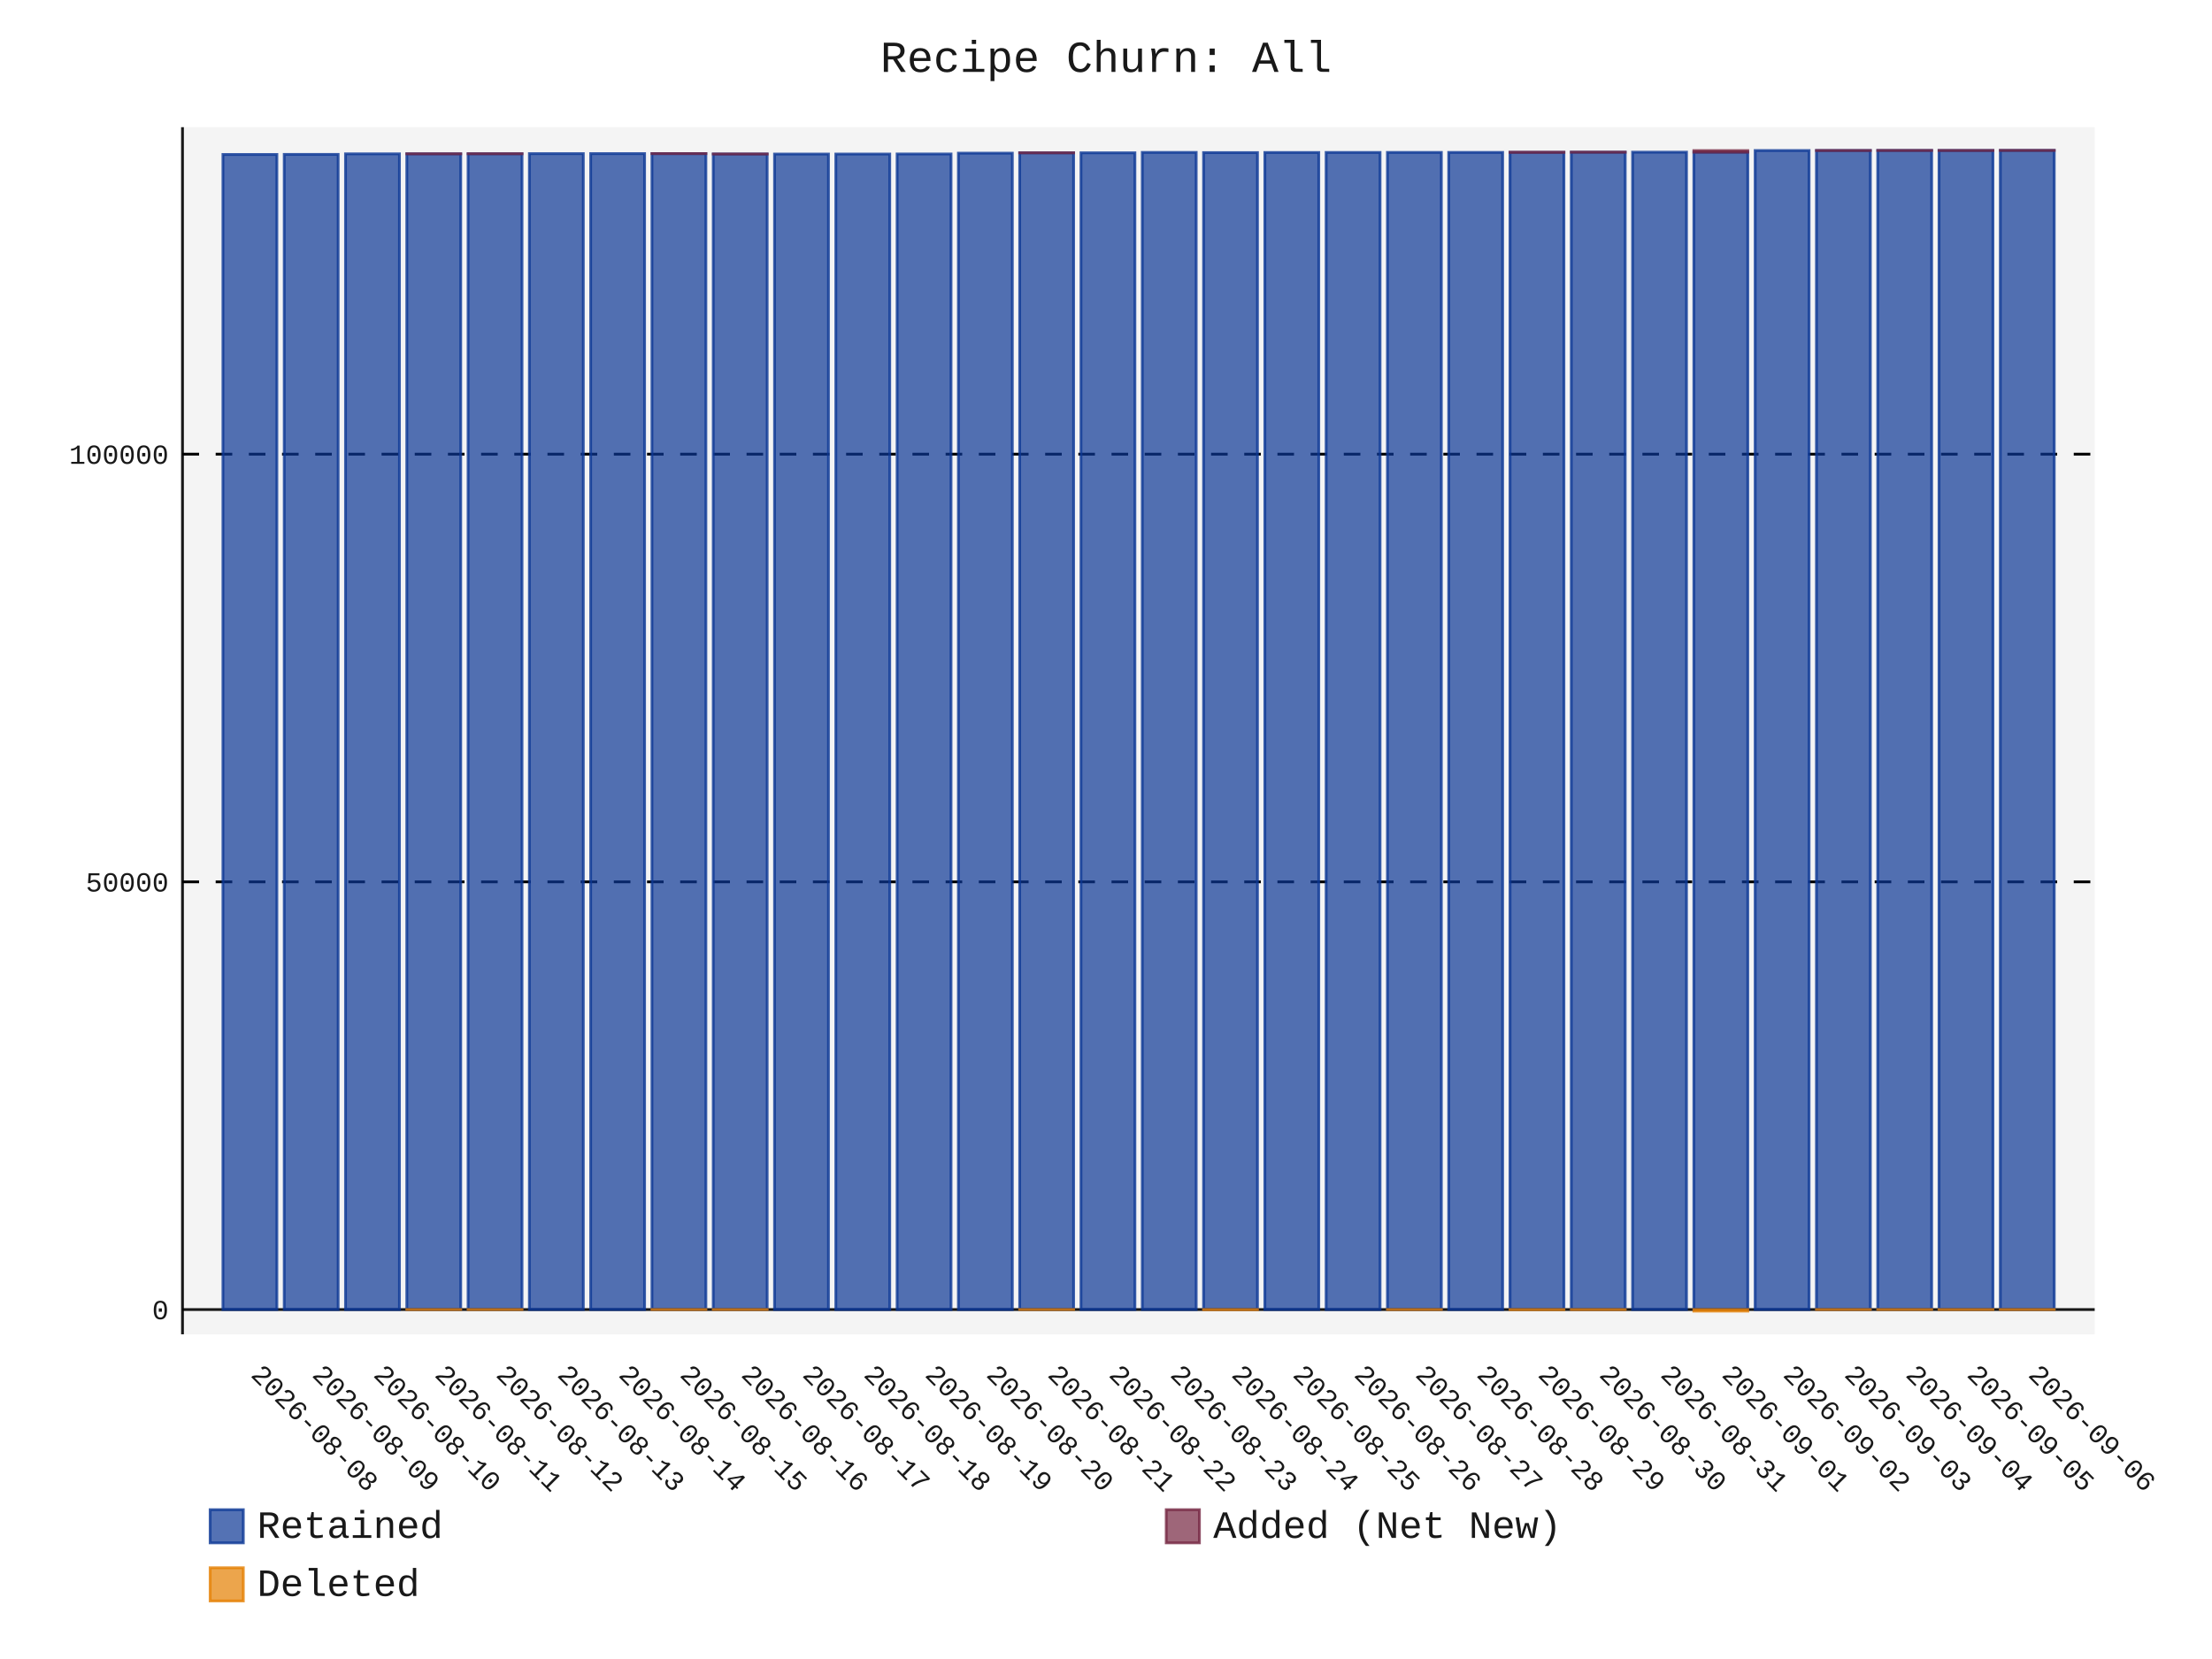
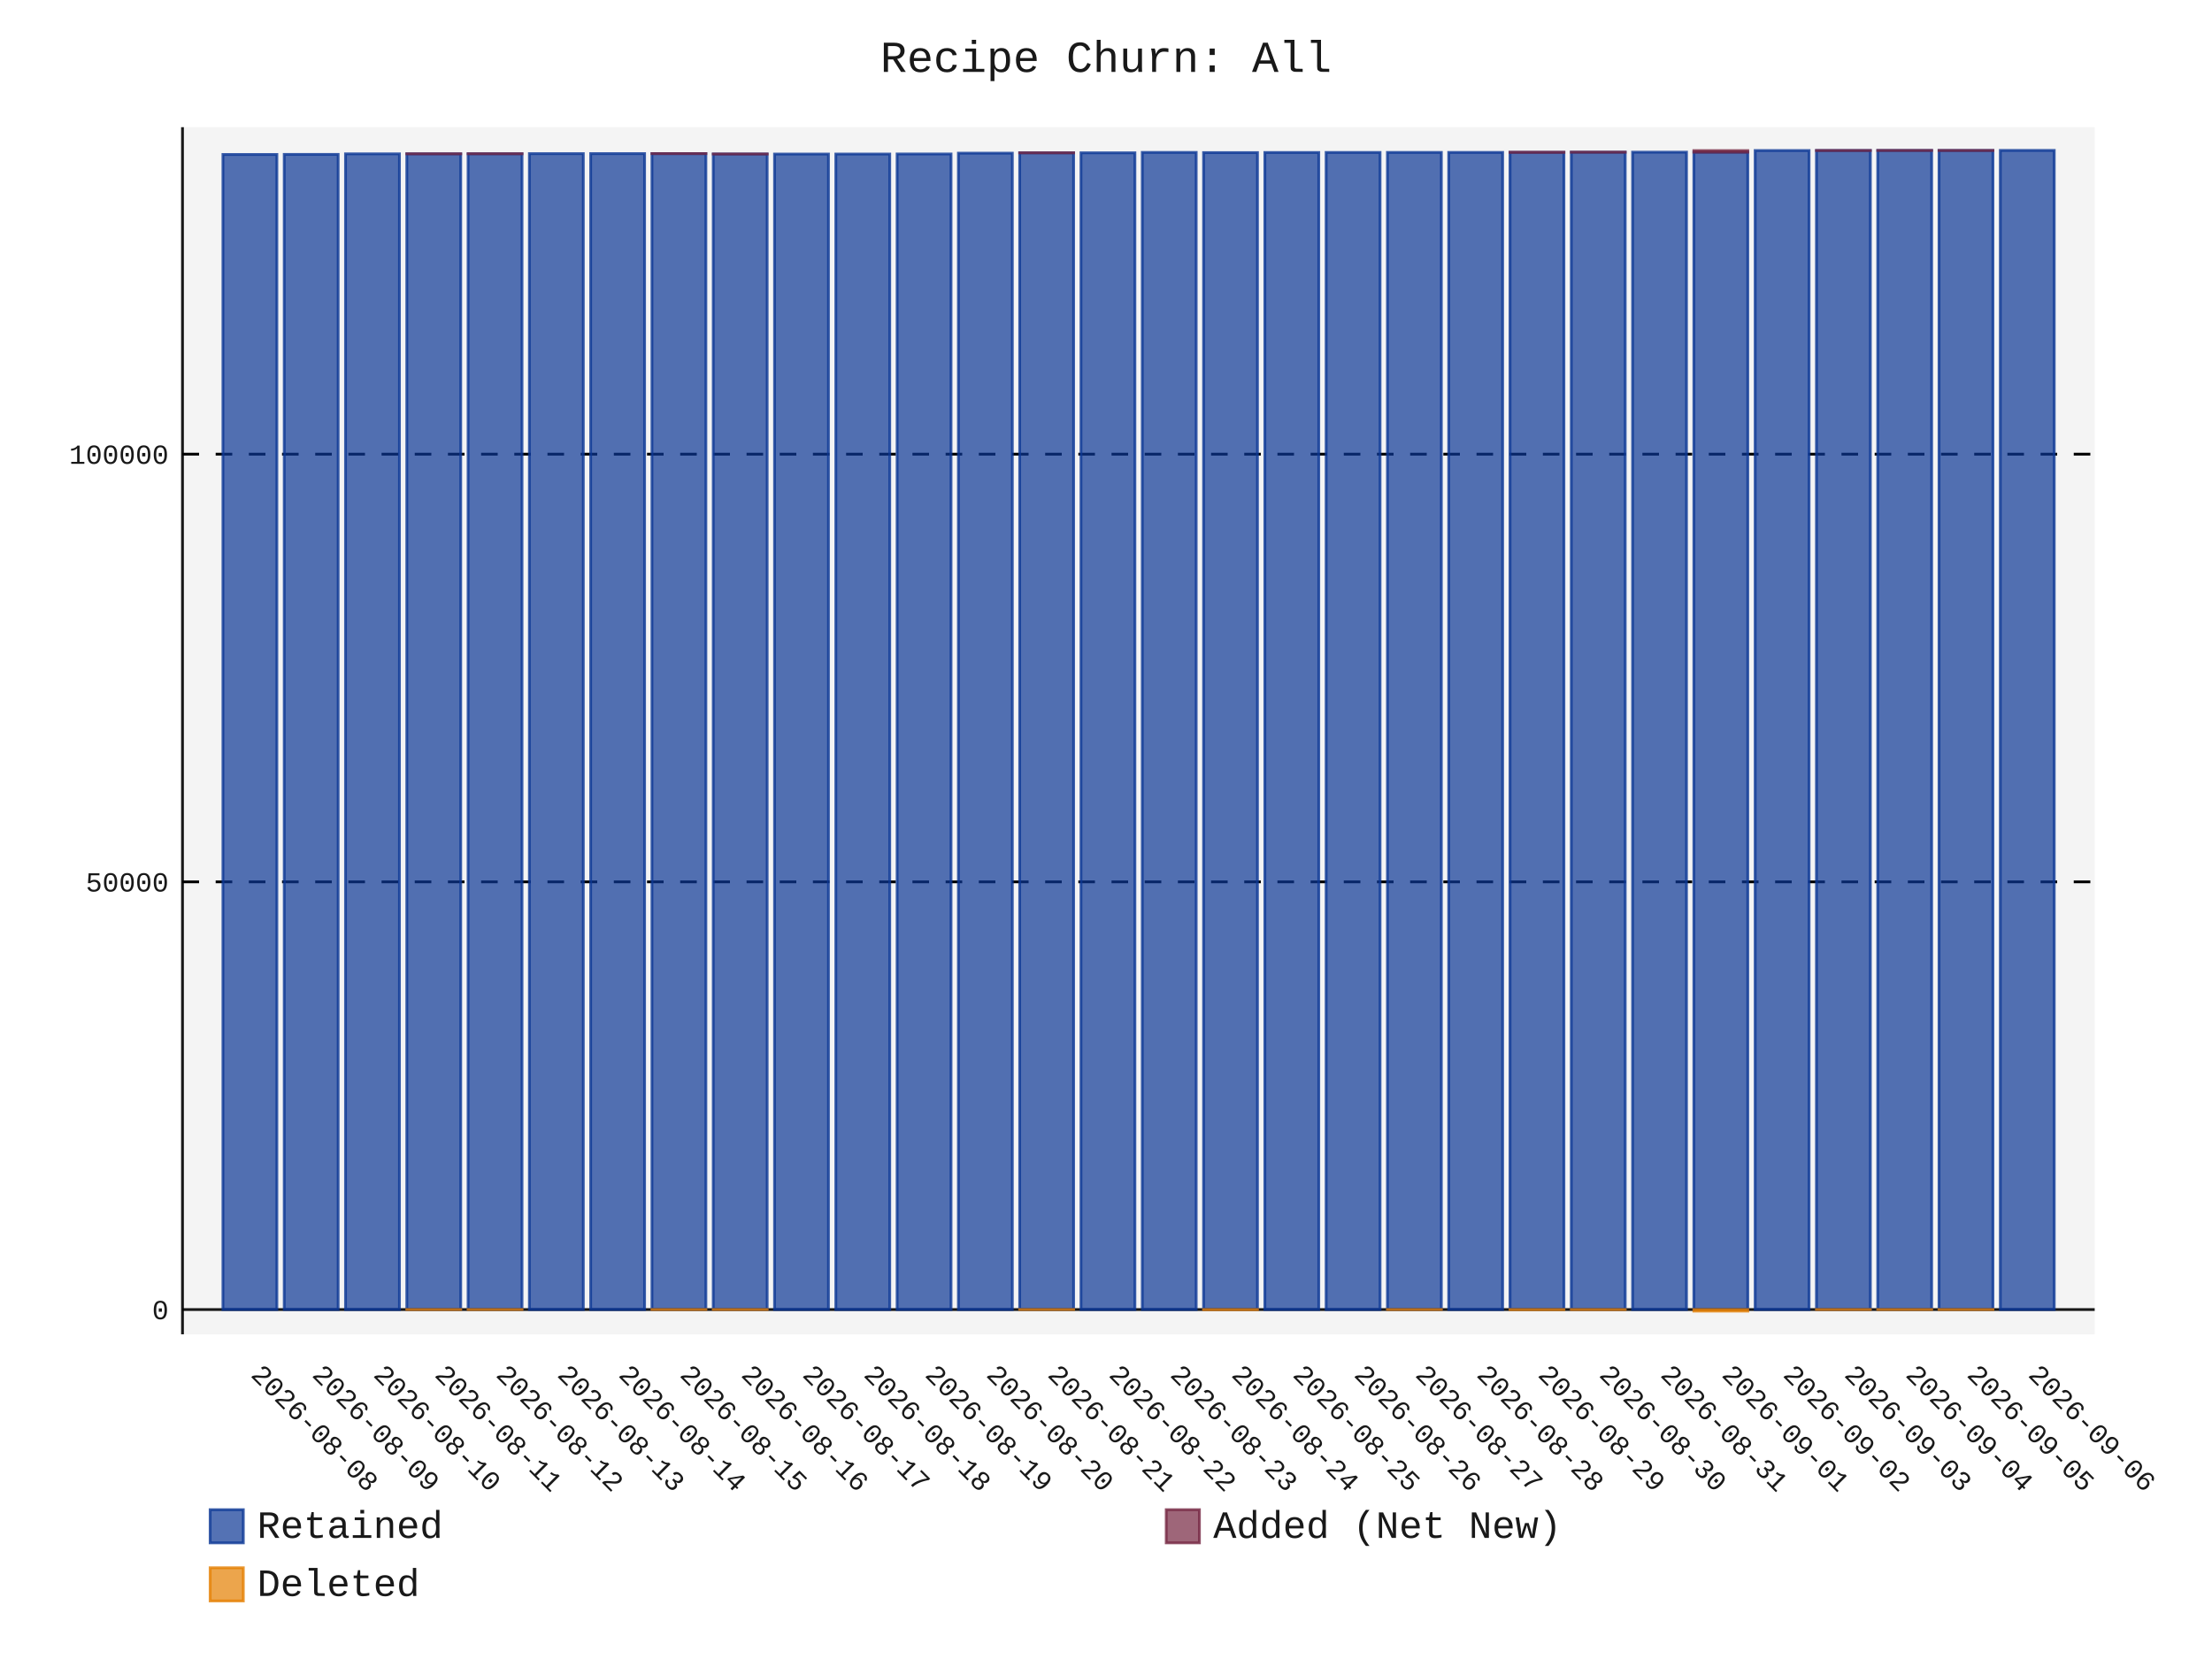
- <svg xmlns="http://www.w3.org/2000/svg" id="chart-e716e0f3-7847-4c7b-9d4a-3d85e864ae3a" class="pygal-chart" viewBox="0 0 800 600">
+ <svg xmlns="http://www.w3.org/2000/svg" id="chart-2ef051f6-d24e-47d3-9853-ba0a78a566fa" class="pygal-chart" viewBox="0 0 800 600">
  <defs>
-     <style type="text/css">#chart-e716e0f3-7847-4c7b-9d4a-3d85e864ae3a{-webkit-user-select:none;-webkit-font-smoothing:antialiased;font-family:Consolas,"Liberation Mono",Menlo,Courier,monospace}#chart-e716e0f3-7847-4c7b-9d4a-3d85e864ae3a .title{font-family:Consolas,"Liberation Mono",Menlo,Courier,monospace;font-size:16px}#chart-e716e0f3-7847-4c7b-9d4a-3d85e864ae3a .legends .legend text{font-family:Consolas,"Liberation Mono",Menlo,Courier,monospace;font-size:14px}#chart-e716e0f3-7847-4c7b-9d4a-3d85e864ae3a .axis text{font-family:Consolas,"Liberation Mono",Menlo,Courier,monospace;font-size:10px}#chart-e716e0f3-7847-4c7b-9d4a-3d85e864ae3a .axis text.major{font-family:Consolas,"Liberation Mono",Menlo,Courier,monospace;font-size:10px}#chart-e716e0f3-7847-4c7b-9d4a-3d85e864ae3a .text-overlay text.value{font-family:Consolas,"Liberation Mono",Menlo,Courier,monospace;font-size:16px}#chart-e716e0f3-7847-4c7b-9d4a-3d85e864ae3a .text-overlay text.label{font-family:Consolas,"Liberation Mono",Menlo,Courier,monospace;font-size:10px}#chart-e716e0f3-7847-4c7b-9d4a-3d85e864ae3a .tooltip{font-family:Consolas,"Liberation Mono",Menlo,Courier,monospace;font-size:14px}#chart-e716e0f3-7847-4c7b-9d4a-3d85e864ae3a text.no_data{font-family:Consolas,"Liberation Mono",Menlo,Courier,monospace;font-size:64px}
- #chart-e716e0f3-7847-4c7b-9d4a-3d85e864ae3a{background-color:transparent}#chart-e716e0f3-7847-4c7b-9d4a-3d85e864ae3a path,#chart-e716e0f3-7847-4c7b-9d4a-3d85e864ae3a line,#chart-e716e0f3-7847-4c7b-9d4a-3d85e864ae3a rect,#chart-e716e0f3-7847-4c7b-9d4a-3d85e864ae3a circle{-webkit-transition:150ms;-moz-transition:150ms;transition:150ms}#chart-e716e0f3-7847-4c7b-9d4a-3d85e864ae3a .graph &gt; .background{fill:transparent}#chart-e716e0f3-7847-4c7b-9d4a-3d85e864ae3a .plot &gt; .background{fill:rgba(240,240,240,0.7)}#chart-e716e0f3-7847-4c7b-9d4a-3d85e864ae3a .graph{fill:rgba(0,0,0,0.9)}#chart-e716e0f3-7847-4c7b-9d4a-3d85e864ae3a text.no_data{fill:rgba(0,0,0,0.9)}#chart-e716e0f3-7847-4c7b-9d4a-3d85e864ae3a .title{fill:rgba(0,0,0,0.9)}#chart-e716e0f3-7847-4c7b-9d4a-3d85e864ae3a .legends .legend text{fill:rgba(0,0,0,0.9)}#chart-e716e0f3-7847-4c7b-9d4a-3d85e864ae3a .legends .legend:hover text{fill:rgba(0,0,0,0.9)}#chart-e716e0f3-7847-4c7b-9d4a-3d85e864ae3a .axis .line{stroke:rgba(0,0,0,0.9)}#chart-e716e0f3-7847-4c7b-9d4a-3d85e864ae3a .axis .guide.line{stroke:rgba(0,0,0,0.5)}#chart-e716e0f3-7847-4c7b-9d4a-3d85e864ae3a .axis .major.line{stroke:rgba(0,0,0,0.9)}#chart-e716e0f3-7847-4c7b-9d4a-3d85e864ae3a .axis text.major{fill:rgba(0,0,0,0.9)}#chart-e716e0f3-7847-4c7b-9d4a-3d85e864ae3a .axis.y .guides:hover .guide.line,#chart-e716e0f3-7847-4c7b-9d4a-3d85e864ae3a .line-graph .axis.x .guides:hover .guide.line,#chart-e716e0f3-7847-4c7b-9d4a-3d85e864ae3a .stackedline-graph .axis.x .guides:hover .guide.line,#chart-e716e0f3-7847-4c7b-9d4a-3d85e864ae3a .xy-graph .axis.x .guides:hover .guide.line{stroke:rgba(0,0,0,0.9)}#chart-e716e0f3-7847-4c7b-9d4a-3d85e864ae3a .axis .guides:hover text{fill:rgba(0,0,0,0.9)}#chart-e716e0f3-7847-4c7b-9d4a-3d85e864ae3a .reactive{fill-opacity:.7;stroke-opacity:.8;stroke-width:1}#chart-e716e0f3-7847-4c7b-9d4a-3d85e864ae3a .ci{stroke:rgba(0,0,0,0.9)}#chart-e716e0f3-7847-4c7b-9d4a-3d85e864ae3a .reactive.active,#chart-e716e0f3-7847-4c7b-9d4a-3d85e864ae3a .active .reactive{fill-opacity:.8;stroke-opacity:.9;stroke-width:4}#chart-e716e0f3-7847-4c7b-9d4a-3d85e864ae3a .ci .reactive.active{stroke-width:1.5}#chart-e716e0f3-7847-4c7b-9d4a-3d85e864ae3a .series text{fill:rgba(0,0,0,0.9)}#chart-e716e0f3-7847-4c7b-9d4a-3d85e864ae3a .tooltip rect{fill:rgba(240,240,240,0.7);stroke:rgba(0,0,0,0.9);-webkit-transition:opacity 150ms;-moz-transition:opacity 150ms;transition:opacity 150ms}#chart-e716e0f3-7847-4c7b-9d4a-3d85e864ae3a .tooltip .label{fill:rgba(0,0,0,0.9)}#chart-e716e0f3-7847-4c7b-9d4a-3d85e864ae3a .tooltip .label{fill:rgba(0,0,0,0.9)}#chart-e716e0f3-7847-4c7b-9d4a-3d85e864ae3a .tooltip .legend{font-size:.8em;fill:rgba(0,0,0,0.5)}#chart-e716e0f3-7847-4c7b-9d4a-3d85e864ae3a .tooltip .x_label{font-size:.6em;fill:rgba(0,0,0,0.9)}#chart-e716e0f3-7847-4c7b-9d4a-3d85e864ae3a .tooltip .xlink{font-size:.5em;text-decoration:underline}#chart-e716e0f3-7847-4c7b-9d4a-3d85e864ae3a .tooltip .value{font-size:1.5em}#chart-e716e0f3-7847-4c7b-9d4a-3d85e864ae3a .bound{font-size:.5em}#chart-e716e0f3-7847-4c7b-9d4a-3d85e864ae3a .max-value{font-size:.75em;fill:rgba(0,0,0,0.5)}#chart-e716e0f3-7847-4c7b-9d4a-3d85e864ae3a .map-element{fill:rgba(240,240,240,0.7);stroke:rgba(0,0,0,0.5) !important}#chart-e716e0f3-7847-4c7b-9d4a-3d85e864ae3a .map-element .reactive{fill-opacity:inherit;stroke-opacity:inherit}#chart-e716e0f3-7847-4c7b-9d4a-3d85e864ae3a .color-0,#chart-e716e0f3-7847-4c7b-9d4a-3d85e864ae3a .color-0 a:visited{stroke:rgb(12,55,149);fill:rgb(12,55,149)}#chart-e716e0f3-7847-4c7b-9d4a-3d85e864ae3a .color-1,#chart-e716e0f3-7847-4c7b-9d4a-3d85e864ae3a .color-1 a:visited{stroke:rgb(117,38,65);fill:rgb(117,38,65)}#chart-e716e0f3-7847-4c7b-9d4a-3d85e864ae3a .color-2,#chart-e716e0f3-7847-4c7b-9d4a-3d85e864ae3a .color-2 a:visited{stroke:rgb(228,127,0);fill:rgb(228,127,0)}#chart-e716e0f3-7847-4c7b-9d4a-3d85e864ae3a .text-overlay .color-0 text{fill:black}#chart-e716e0f3-7847-4c7b-9d4a-3d85e864ae3a .text-overlay .color-1 text{fill:black}#chart-e716e0f3-7847-4c7b-9d4a-3d85e864ae3a .text-overlay .color-2 text{fill:black}
- #chart-e716e0f3-7847-4c7b-9d4a-3d85e864ae3a text.no_data{text-anchor:middle}#chart-e716e0f3-7847-4c7b-9d4a-3d85e864ae3a .guide.line{fill:none}#chart-e716e0f3-7847-4c7b-9d4a-3d85e864ae3a .centered{text-anchor:middle}#chart-e716e0f3-7847-4c7b-9d4a-3d85e864ae3a .title{text-anchor:middle}#chart-e716e0f3-7847-4c7b-9d4a-3d85e864ae3a .legends .legend text{fill-opacity:1}#chart-e716e0f3-7847-4c7b-9d4a-3d85e864ae3a .axis.x text{text-anchor:middle}#chart-e716e0f3-7847-4c7b-9d4a-3d85e864ae3a .axis.x:not(.web) text[transform]{text-anchor:start}#chart-e716e0f3-7847-4c7b-9d4a-3d85e864ae3a .axis.x:not(.web) text[transform].backwards{text-anchor:end}#chart-e716e0f3-7847-4c7b-9d4a-3d85e864ae3a .axis.y text{text-anchor:end}#chart-e716e0f3-7847-4c7b-9d4a-3d85e864ae3a .axis.y text[transform].backwards{text-anchor:start}#chart-e716e0f3-7847-4c7b-9d4a-3d85e864ae3a .axis.y2 text{text-anchor:start}#chart-e716e0f3-7847-4c7b-9d4a-3d85e864ae3a .axis.y2 text[transform].backwards{text-anchor:end}#chart-e716e0f3-7847-4c7b-9d4a-3d85e864ae3a .axis .guide.line{stroke-dasharray:4,4;stroke:black}#chart-e716e0f3-7847-4c7b-9d4a-3d85e864ae3a .axis .major.guide.line{stroke-dasharray:6,6;stroke:black}#chart-e716e0f3-7847-4c7b-9d4a-3d85e864ae3a .horizontal .axis.y .guide.line,#chart-e716e0f3-7847-4c7b-9d4a-3d85e864ae3a .horizontal .axis.y2 .guide.line,#chart-e716e0f3-7847-4c7b-9d4a-3d85e864ae3a .vertical .axis.x .guide.line{opacity:0}#chart-e716e0f3-7847-4c7b-9d4a-3d85e864ae3a .horizontal .axis.always_show .guide.line,#chart-e716e0f3-7847-4c7b-9d4a-3d85e864ae3a .vertical .axis.always_show .guide.line{opacity:1 !important}#chart-e716e0f3-7847-4c7b-9d4a-3d85e864ae3a .axis.y .guides:hover .guide.line,#chart-e716e0f3-7847-4c7b-9d4a-3d85e864ae3a .axis.y2 .guides:hover .guide.line,#chart-e716e0f3-7847-4c7b-9d4a-3d85e864ae3a .axis.x .guides:hover .guide.line{opacity:1}#chart-e716e0f3-7847-4c7b-9d4a-3d85e864ae3a .axis .guides:hover text{opacity:1}#chart-e716e0f3-7847-4c7b-9d4a-3d85e864ae3a .nofill{fill:none}#chart-e716e0f3-7847-4c7b-9d4a-3d85e864ae3a .subtle-fill{fill-opacity:.2}#chart-e716e0f3-7847-4c7b-9d4a-3d85e864ae3a .dot{stroke-width:1px;fill-opacity:1;stroke-opacity:1}#chart-e716e0f3-7847-4c7b-9d4a-3d85e864ae3a .dot.active{stroke-width:5px}#chart-e716e0f3-7847-4c7b-9d4a-3d85e864ae3a .dot.negative{fill:transparent}#chart-e716e0f3-7847-4c7b-9d4a-3d85e864ae3a text,#chart-e716e0f3-7847-4c7b-9d4a-3d85e864ae3a tspan{stroke:none !important}#chart-e716e0f3-7847-4c7b-9d4a-3d85e864ae3a .series text.active{opacity:1}#chart-e716e0f3-7847-4c7b-9d4a-3d85e864ae3a .tooltip rect{fill-opacity:.95;stroke-width:.5}#chart-e716e0f3-7847-4c7b-9d4a-3d85e864ae3a .tooltip text{fill-opacity:1}#chart-e716e0f3-7847-4c7b-9d4a-3d85e864ae3a .showable{visibility:hidden}#chart-e716e0f3-7847-4c7b-9d4a-3d85e864ae3a .showable.shown{visibility:visible}#chart-e716e0f3-7847-4c7b-9d4a-3d85e864ae3a .gauge-background{fill:rgba(229,229,229,1);stroke:none}#chart-e716e0f3-7847-4c7b-9d4a-3d85e864ae3a .bg-lines{stroke:transparent;stroke-width:2px}</style>
+     <style type="text/css">#chart-2ef051f6-d24e-47d3-9853-ba0a78a566fa{-webkit-user-select:none;-webkit-font-smoothing:antialiased;font-family:Consolas,"Liberation Mono",Menlo,Courier,monospace}#chart-2ef051f6-d24e-47d3-9853-ba0a78a566fa .title{font-family:Consolas,"Liberation Mono",Menlo,Courier,monospace;font-size:16px}#chart-2ef051f6-d24e-47d3-9853-ba0a78a566fa .legends .legend text{font-family:Consolas,"Liberation Mono",Menlo,Courier,monospace;font-size:14px}#chart-2ef051f6-d24e-47d3-9853-ba0a78a566fa .axis text{font-family:Consolas,"Liberation Mono",Menlo,Courier,monospace;font-size:10px}#chart-2ef051f6-d24e-47d3-9853-ba0a78a566fa .axis text.major{font-family:Consolas,"Liberation Mono",Menlo,Courier,monospace;font-size:10px}#chart-2ef051f6-d24e-47d3-9853-ba0a78a566fa .text-overlay text.value{font-family:Consolas,"Liberation Mono",Menlo,Courier,monospace;font-size:16px}#chart-2ef051f6-d24e-47d3-9853-ba0a78a566fa .text-overlay text.label{font-family:Consolas,"Liberation Mono",Menlo,Courier,monospace;font-size:10px}#chart-2ef051f6-d24e-47d3-9853-ba0a78a566fa .tooltip{font-family:Consolas,"Liberation Mono",Menlo,Courier,monospace;font-size:14px}#chart-2ef051f6-d24e-47d3-9853-ba0a78a566fa text.no_data{font-family:Consolas,"Liberation Mono",Menlo,Courier,monospace;font-size:64px}
+ #chart-2ef051f6-d24e-47d3-9853-ba0a78a566fa{background-color:transparent}#chart-2ef051f6-d24e-47d3-9853-ba0a78a566fa path,#chart-2ef051f6-d24e-47d3-9853-ba0a78a566fa line,#chart-2ef051f6-d24e-47d3-9853-ba0a78a566fa rect,#chart-2ef051f6-d24e-47d3-9853-ba0a78a566fa circle{-webkit-transition:150ms;-moz-transition:150ms;transition:150ms}#chart-2ef051f6-d24e-47d3-9853-ba0a78a566fa .graph &gt; .background{fill:transparent}#chart-2ef051f6-d24e-47d3-9853-ba0a78a566fa .plot &gt; .background{fill:rgba(240,240,240,0.7)}#chart-2ef051f6-d24e-47d3-9853-ba0a78a566fa .graph{fill:rgba(0,0,0,0.9)}#chart-2ef051f6-d24e-47d3-9853-ba0a78a566fa text.no_data{fill:rgba(0,0,0,0.9)}#chart-2ef051f6-d24e-47d3-9853-ba0a78a566fa .title{fill:rgba(0,0,0,0.9)}#chart-2ef051f6-d24e-47d3-9853-ba0a78a566fa .legends .legend text{fill:rgba(0,0,0,0.9)}#chart-2ef051f6-d24e-47d3-9853-ba0a78a566fa .legends .legend:hover text{fill:rgba(0,0,0,0.9)}#chart-2ef051f6-d24e-47d3-9853-ba0a78a566fa .axis .line{stroke:rgba(0,0,0,0.9)}#chart-2ef051f6-d24e-47d3-9853-ba0a78a566fa .axis .guide.line{stroke:rgba(0,0,0,0.5)}#chart-2ef051f6-d24e-47d3-9853-ba0a78a566fa .axis .major.line{stroke:rgba(0,0,0,0.9)}#chart-2ef051f6-d24e-47d3-9853-ba0a78a566fa .axis text.major{fill:rgba(0,0,0,0.9)}#chart-2ef051f6-d24e-47d3-9853-ba0a78a566fa .axis.y .guides:hover .guide.line,#chart-2ef051f6-d24e-47d3-9853-ba0a78a566fa .line-graph .axis.x .guides:hover .guide.line,#chart-2ef051f6-d24e-47d3-9853-ba0a78a566fa .stackedline-graph .axis.x .guides:hover .guide.line,#chart-2ef051f6-d24e-47d3-9853-ba0a78a566fa .xy-graph .axis.x .guides:hover .guide.line{stroke:rgba(0,0,0,0.9)}#chart-2ef051f6-d24e-47d3-9853-ba0a78a566fa .axis .guides:hover text{fill:rgba(0,0,0,0.9)}#chart-2ef051f6-d24e-47d3-9853-ba0a78a566fa .reactive{fill-opacity:.7;stroke-opacity:.8;stroke-width:1}#chart-2ef051f6-d24e-47d3-9853-ba0a78a566fa .ci{stroke:rgba(0,0,0,0.9)}#chart-2ef051f6-d24e-47d3-9853-ba0a78a566fa .reactive.active,#chart-2ef051f6-d24e-47d3-9853-ba0a78a566fa .active .reactive{fill-opacity:.8;stroke-opacity:.9;stroke-width:4}#chart-2ef051f6-d24e-47d3-9853-ba0a78a566fa .ci .reactive.active{stroke-width:1.5}#chart-2ef051f6-d24e-47d3-9853-ba0a78a566fa .series text{fill:rgba(0,0,0,0.9)}#chart-2ef051f6-d24e-47d3-9853-ba0a78a566fa .tooltip rect{fill:rgba(240,240,240,0.7);stroke:rgba(0,0,0,0.9);-webkit-transition:opacity 150ms;-moz-transition:opacity 150ms;transition:opacity 150ms}#chart-2ef051f6-d24e-47d3-9853-ba0a78a566fa .tooltip .label{fill:rgba(0,0,0,0.9)}#chart-2ef051f6-d24e-47d3-9853-ba0a78a566fa .tooltip .label{fill:rgba(0,0,0,0.9)}#chart-2ef051f6-d24e-47d3-9853-ba0a78a566fa .tooltip .legend{font-size:.8em;fill:rgba(0,0,0,0.5)}#chart-2ef051f6-d24e-47d3-9853-ba0a78a566fa .tooltip .x_label{font-size:.6em;fill:rgba(0,0,0,0.9)}#chart-2ef051f6-d24e-47d3-9853-ba0a78a566fa .tooltip .xlink{font-size:.5em;text-decoration:underline}#chart-2ef051f6-d24e-47d3-9853-ba0a78a566fa .tooltip .value{font-size:1.5em}#chart-2ef051f6-d24e-47d3-9853-ba0a78a566fa .bound{font-size:.5em}#chart-2ef051f6-d24e-47d3-9853-ba0a78a566fa .max-value{font-size:.75em;fill:rgba(0,0,0,0.5)}#chart-2ef051f6-d24e-47d3-9853-ba0a78a566fa .map-element{fill:rgba(240,240,240,0.7);stroke:rgba(0,0,0,0.5) !important}#chart-2ef051f6-d24e-47d3-9853-ba0a78a566fa .map-element .reactive{fill-opacity:inherit;stroke-opacity:inherit}#chart-2ef051f6-d24e-47d3-9853-ba0a78a566fa .color-0,#chart-2ef051f6-d24e-47d3-9853-ba0a78a566fa .color-0 a:visited{stroke:rgb(12,55,149);fill:rgb(12,55,149)}#chart-2ef051f6-d24e-47d3-9853-ba0a78a566fa .color-1,#chart-2ef051f6-d24e-47d3-9853-ba0a78a566fa .color-1 a:visited{stroke:rgb(117,38,65);fill:rgb(117,38,65)}#chart-2ef051f6-d24e-47d3-9853-ba0a78a566fa .color-2,#chart-2ef051f6-d24e-47d3-9853-ba0a78a566fa .color-2 a:visited{stroke:rgb(228,127,0);fill:rgb(228,127,0)}#chart-2ef051f6-d24e-47d3-9853-ba0a78a566fa .text-overlay .color-0 text{fill:black}#chart-2ef051f6-d24e-47d3-9853-ba0a78a566fa .text-overlay .color-1 text{fill:black}#chart-2ef051f6-d24e-47d3-9853-ba0a78a566fa .text-overlay .color-2 text{fill:black}
+ #chart-2ef051f6-d24e-47d3-9853-ba0a78a566fa text.no_data{text-anchor:middle}#chart-2ef051f6-d24e-47d3-9853-ba0a78a566fa .guide.line{fill:none}#chart-2ef051f6-d24e-47d3-9853-ba0a78a566fa .centered{text-anchor:middle}#chart-2ef051f6-d24e-47d3-9853-ba0a78a566fa .title{text-anchor:middle}#chart-2ef051f6-d24e-47d3-9853-ba0a78a566fa .legends .legend text{fill-opacity:1}#chart-2ef051f6-d24e-47d3-9853-ba0a78a566fa .axis.x text{text-anchor:middle}#chart-2ef051f6-d24e-47d3-9853-ba0a78a566fa .axis.x:not(.web) text[transform]{text-anchor:start}#chart-2ef051f6-d24e-47d3-9853-ba0a78a566fa .axis.x:not(.web) text[transform].backwards{text-anchor:end}#chart-2ef051f6-d24e-47d3-9853-ba0a78a566fa .axis.y text{text-anchor:end}#chart-2ef051f6-d24e-47d3-9853-ba0a78a566fa .axis.y text[transform].backwards{text-anchor:start}#chart-2ef051f6-d24e-47d3-9853-ba0a78a566fa .axis.y2 text{text-anchor:start}#chart-2ef051f6-d24e-47d3-9853-ba0a78a566fa .axis.y2 text[transform].backwards{text-anchor:end}#chart-2ef051f6-d24e-47d3-9853-ba0a78a566fa .axis .guide.line{stroke-dasharray:4,4;stroke:black}#chart-2ef051f6-d24e-47d3-9853-ba0a78a566fa .axis .major.guide.line{stroke-dasharray:6,6;stroke:black}#chart-2ef051f6-d24e-47d3-9853-ba0a78a566fa .horizontal .axis.y .guide.line,#chart-2ef051f6-d24e-47d3-9853-ba0a78a566fa .horizontal .axis.y2 .guide.line,#chart-2ef051f6-d24e-47d3-9853-ba0a78a566fa .vertical .axis.x .guide.line{opacity:0}#chart-2ef051f6-d24e-47d3-9853-ba0a78a566fa .horizontal .axis.always_show .guide.line,#chart-2ef051f6-d24e-47d3-9853-ba0a78a566fa .vertical .axis.always_show .guide.line{opacity:1 !important}#chart-2ef051f6-d24e-47d3-9853-ba0a78a566fa .axis.y .guides:hover .guide.line,#chart-2ef051f6-d24e-47d3-9853-ba0a78a566fa .axis.y2 .guides:hover .guide.line,#chart-2ef051f6-d24e-47d3-9853-ba0a78a566fa .axis.x .guides:hover .guide.line{opacity:1}#chart-2ef051f6-d24e-47d3-9853-ba0a78a566fa .axis .guides:hover text{opacity:1}#chart-2ef051f6-d24e-47d3-9853-ba0a78a566fa .nofill{fill:none}#chart-2ef051f6-d24e-47d3-9853-ba0a78a566fa .subtle-fill{fill-opacity:.2}#chart-2ef051f6-d24e-47d3-9853-ba0a78a566fa .dot{stroke-width:1px;fill-opacity:1;stroke-opacity:1}#chart-2ef051f6-d24e-47d3-9853-ba0a78a566fa .dot.active{stroke-width:5px}#chart-2ef051f6-d24e-47d3-9853-ba0a78a566fa .dot.negative{fill:transparent}#chart-2ef051f6-d24e-47d3-9853-ba0a78a566fa text,#chart-2ef051f6-d24e-47d3-9853-ba0a78a566fa tspan{stroke:none !important}#chart-2ef051f6-d24e-47d3-9853-ba0a78a566fa .series text.active{opacity:1}#chart-2ef051f6-d24e-47d3-9853-ba0a78a566fa .tooltip rect{fill-opacity:.95;stroke-width:.5}#chart-2ef051f6-d24e-47d3-9853-ba0a78a566fa .tooltip text{fill-opacity:1}#chart-2ef051f6-d24e-47d3-9853-ba0a78a566fa .showable{visibility:hidden}#chart-2ef051f6-d24e-47d3-9853-ba0a78a566fa .showable.shown{visibility:visible}#chart-2ef051f6-d24e-47d3-9853-ba0a78a566fa .gauge-background{fill:rgba(229,229,229,1);stroke:none}#chart-2ef051f6-d24e-47d3-9853-ba0a78a566fa .bg-lines{stroke:transparent;stroke-width:2px}</style>
  </defs>
  <g class="graph stackedbar-graph vertical">
    <rect x="0" y="0" width="800" height="600" class="background" />
    <g transform="translate(66, 46)" class="plot">
      <rect x="0" y="0" width="691.574" height="436.574" class="background" />
      <g class="axis y always_show">
        <g class="guides">
          <path d="M0 427.618 h691.574" class="axis major line" />
          <text x="-5" y="431.118" class="major">0</text>
        </g>
        <g class="guides">
          <path d="M0 272.935 h691.574" class="major guide line" />
          <text x="-5" y="276.435" class="major">50000</text>
        </g>
        <g class="guides">
          <path d="M0 118.252 h691.574" class="major guide line" />
          <text x="-5" y="121.752" class="major">100000</text>
        </g>
      </g>
      <g class="axis x">
        <path d="M0 0 v436.574" class="line" />
        <g class="guides">
          <path d="M24.382 0 v436.574" class="guide line" />
          <text x="24.382" y="451.574" class="" transform="rotate(45 24.3824 451.5736)">2026-08-08</text>
        </g>
        <g class="guides">
          <path d="M46.548 0 v436.574" class="guide line" />
          <text x="46.548" y="451.574" class="" transform="rotate(45 46.54822 451.5736)">2026-08-09</text>
        </g>
        <g class="guides">
          <path d="M68.714 0 v436.574" class="guide line" />
          <text x="68.714" y="451.574" class="" transform="rotate(45 68.71404 451.5736)">2026-08-10</text>
        </g>
        <g class="guides">
          <path d="M90.88 0 v436.574" class="guide line" />
          <text x="90.88" y="451.574" class="" transform="rotate(45 90.87986 451.5736)">2026-08-11</text>
        </g>
        <g class="guides">
          <path d="M113.046 0 v436.574" class="guide line" />
          <text x="113.046" y="451.574" class="" transform="rotate(45 113.0457 451.5736)">2026-08-12</text>
        </g>
        <g class="guides">
          <path d="M135.212 0 v436.574" class="guide line" />
          <text x="135.212" y="451.574" class="" transform="rotate(45 135.2115 451.5736)">2026-08-13</text>
        </g>
        <g class="guides">
          <path d="M157.377 0 v436.574" class="guide line" />
          <text x="157.377" y="451.574" class="" transform="rotate(45 157.3773 451.5736)">2026-08-14</text>
        </g>
        <g class="guides">
          <path d="M179.543 0 v436.574" class="guide line" />
          <text x="179.543" y="451.574" class="" transform="rotate(45 179.5431 451.5736)">2026-08-15</text>
        </g>
        <g class="guides">
          <path d="M201.709 0 v436.574" class="guide line" />
          <text x="201.709" y="451.574" class="" transform="rotate(45 201.709 451.5736)">2026-08-16</text>
        </g>
        <g class="guides">
          <path d="M223.875 0 v436.574" class="guide line" />
          <text x="223.875" y="451.574" class="" transform="rotate(45 223.8748 451.5736)">2026-08-17</text>
        </g>
        <g class="guides">
          <path d="M246.041 0 v436.574" class="guide line" />
          <text x="246.041" y="451.574" class="" transform="rotate(45 246.0406 451.5736)">2026-08-18</text>
        </g>
        <g class="guides">
          <path d="M268.206 0 v436.574" class="guide line" />
          <text x="268.206" y="451.574" class="" transform="rotate(45 268.2064 451.5736)">2026-08-19</text>
        </g>
        <g class="guides">
          <path d="M290.372 0 v436.574" class="guide line" />
          <text x="290.372" y="451.574" class="" transform="rotate(45 290.3722 451.5736)">2026-08-20</text>
        </g>
        <g class="guides">
          <path d="M312.538 0 v436.574" class="guide line" />
          <text x="312.538" y="451.574" class="" transform="rotate(45 312.5381 451.5736)">2026-08-21</text>
        </g>
        <g class="guides">
          <path d="M334.704 0 v436.574" class="guide line" />
          <text x="334.704" y="451.574" class="" transform="rotate(45 334.7039 451.5736)">2026-08-22</text>
        </g>
        <g class="guides">
          <path d="M356.87 0 v436.574" class="guide line" />
          <text x="356.87" y="451.574" class="" transform="rotate(45 356.8697 451.5736)">2026-08-23</text>
        </g>
        <g class="guides">
          <path d="M379.036 0 v436.574" class="guide line" />
          <text x="379.036" y="451.574" class="" transform="rotate(45 379.0355 451.5736)">2026-08-24</text>
        </g>
        <g class="guides">
          <path d="M401.201 0 v436.574" class="guide line" />
          <text x="401.201" y="451.574" class="" transform="rotate(45 401.2013 451.5736)">2026-08-25</text>
        </g>
        <g class="guides">
          <path d="M423.367 0 v436.574" class="guide line" />
          <text x="423.367" y="451.574" class="" transform="rotate(45 423.3672 451.5736)">2026-08-26</text>
        </g>
        <g class="guides">
          <path d="M445.533 0 v436.574" class="guide line" />
          <text x="445.533" y="451.574" class="" transform="rotate(45 445.533 451.5736)">2026-08-27</text>
        </g>
        <g class="guides">
          <path d="M467.699 0 v436.574" class="guide line" />
          <text x="467.699" y="451.574" class="" transform="rotate(45 467.6988 451.5736)">2026-08-28</text>
        </g>
        <g class="guides">
          <path d="M489.865 0 v436.574" class="guide line" />
          <text x="489.865" y="451.574" class="" transform="rotate(45 489.8646 451.5736)">2026-08-29</text>
        </g>
        <g class="guides">
          <path d="M512.03 0 v436.574" class="guide line" />
          <text x="512.03" y="451.574" class="" transform="rotate(45 512.0304 451.5736)">2026-08-30</text>
        </g>
        <g class="guides">
          <path d="M534.196 0 v436.574" class="guide line" />
          <text x="534.196" y="451.574" class="" transform="rotate(45 534.1963 451.5736)">2026-08-31</text>
        </g>
        <g class="guides">
          <path d="M556.362 0 v436.574" class="guide line" />
          <text x="556.362" y="451.574" class="" transform="rotate(45 556.3621 451.5736)">2026-09-01</text>
        </g>
        <g class="guides">
          <path d="M578.528 0 v436.574" class="guide line" />
          <text x="578.528" y="451.574" class="" transform="rotate(45 578.5279 451.5736)">2026-09-02</text>
        </g>
        <g class="guides">
          <path d="M600.694 0 v436.574" class="guide line" />
          <text x="600.694" y="451.574" class="" transform="rotate(45 600.6937 451.5736)">2026-09-03</text>
        </g>
        <g class="guides">
          <path d="M622.86 0 v436.574" class="guide line" />
          <text x="622.86" y="451.574" class="" transform="rotate(45 622.8596 451.5736)">2026-09-04</text>
        </g>
        <g class="guides">
          <path d="M645.025 0 v436.574" class="guide line" />
          <text x="645.025" y="451.574" class="" transform="rotate(45 645.0254 451.5736)">2026-09-05</text>
        </g>
        <g class="guides">
          <path d="M667.191 0 v436.574" class="guide line" />
          <text x="667.191" y="451.574" class="" transform="rotate(45 667.1912 451.5736)">2026-09-06</text>
        </g>
      </g>
      <g class="series serie-0 color-0">
        <g class="bars">
          <g class="bar">
            <rect x="14.629" y="9.865" rx="0" ry="0" width="19.506" height="417.753" class="rect reactive tooltip-trigger" />
          </g>
          <g class="bar">
            <rect x="36.795" y="9.834" rx="0" ry="0" width="19.506" height="417.784" class="rect reactive tooltip-trigger" />
          </g>
          <g class="bar">
            <rect x="58.961" y="9.636" rx="0" ry="0" width="19.506" height="417.982" class="rect reactive tooltip-trigger" />
          </g>
          <g class="bar">
            <rect x="81.127" y="9.633" rx="0" ry="0" width="19.506" height="417.985" class="rect reactive tooltip-trigger" />
          </g>
          <g class="bar">
            <rect x="103.293" y="9.611" rx="0" ry="0" width="19.506" height="418.007" class="rect reactive tooltip-trigger" />
          </g>
          <g class="bar">
            <rect x="125.459" y="9.562" rx="0" ry="0" width="19.506" height="418.056" class="rect reactive tooltip-trigger" />
          </g>
          <g class="bar">
            <rect x="147.624" y="9.553" rx="0" ry="0" width="19.506" height="418.065" class="rect reactive tooltip-trigger" />
          </g>
          <g class="bar">
            <rect x="169.79" y="9.553" rx="0" ry="0" width="19.506" height="418.065" class="rect reactive tooltip-trigger" />
          </g>
          <g class="bar">
            <rect x="191.956" y="9.698" rx="0" ry="0" width="19.506" height="417.92" class="rect reactive tooltip-trigger" />
          </g>
          <g class="bar">
            <rect x="214.122" y="9.71" rx="0" ry="0" width="19.506" height="417.908" class="rect reactive tooltip-trigger" />
          </g>
          <g class="bar">
            <rect x="236.288" y="9.707" rx="0" ry="0" width="19.506" height="417.911" class="rect reactive tooltip-trigger" />
          </g>
          <g class="bar">
            <rect x="258.453" y="9.683" rx="0" ry="0" width="19.506" height="417.935" class="rect reactive tooltip-trigger" />
          </g>
          <g class="bar">
            <rect x="280.619" y="9.389" rx="0" ry="0" width="19.506" height="418.229" class="rect reactive tooltip-trigger" />
          </g>
          <g class="bar">
            <rect x="302.785" y="9.274" rx="0" ry="0" width="19.506" height="418.344" class="rect reactive tooltip-trigger" />
          </g>
          <g class="bar">
            <rect x="324.951" y="9.265" rx="0" ry="0" width="19.506" height="418.353" class="rect reactive tooltip-trigger" />
          </g>
          <g class="bar">
            <rect x="347.117" y="9.12" rx="0" ry="0" width="19.506" height="418.498" class="rect reactive tooltip-trigger" />
          </g>
          <g class="bar">
            <rect x="369.283" y="9.188" rx="0" ry="0" width="19.506" height="418.43" class="rect reactive tooltip-trigger" />
          </g>
          <g class="bar">
            <rect x="391.448" y="9.147" rx="0" ry="0" width="19.506" height="418.471" class="rect reactive tooltip-trigger" />
          </g>
          <g class="bar">
            <rect x="413.614" y="9.129" rx="0" ry="0" width="19.506" height="418.489" class="rect reactive tooltip-trigger" />
          </g>
          <g class="bar">
            <rect x="435.78" y="9.12" rx="0" ry="0" width="19.506" height="418.498" class="rect reactive tooltip-trigger" />
          </g>
          <g class="bar">
            <rect x="457.946" y="9.116" rx="0" ry="0" width="19.506" height="418.502" class="rect reactive tooltip-trigger" />
          </g>
          <g class="bar">
            <rect x="480.112" y="9.104" rx="0" ry="0" width="19.506" height="418.514" class="rect reactive tooltip-trigger" />
          </g>
          <g class="bar">
            <rect x="502.277" y="9.045" rx="0" ry="0" width="19.506" height="418.573" class="rect reactive tooltip-trigger" />
          </g>
          <g class="bar">
            <rect x="524.443" y="9.03" rx="0" ry="0" width="19.506" height="418.588" class="rect reactive tooltip-trigger" />
          </g>
          <g class="bar">
            <rect x="546.609" y="9.027" rx="0" ry="0" width="19.506" height="418.591" class="rect reactive tooltip-trigger" />
          </g>
          <g class="bar">
            <rect x="568.775" y="8.439" rx="0" ry="0" width="19.506" height="419.179" class="rect reactive tooltip-trigger" />
          </g>
          <g class="bar">
            <rect x="590.941" y="8.436" rx="0" ry="0" width="19.506" height="419.182" class="rect reactive tooltip-trigger" />
          </g>
          <g class="bar">
            <rect x="613.107" y="8.417" rx="0" ry="0" width="19.506" height="419.201" class="rect reactive tooltip-trigger" />
          </g>
          <g class="bar">
            <rect x="635.272" y="8.427" rx="0" ry="0" width="19.506" height="419.191" class="rect reactive tooltip-trigger" />
          </g>
          <g class="bar">
-             <rect x="657.438" y="8.399" rx="0" ry="0" width="19.506" height="419.219" class="rect reactive tooltip-trigger" />
+             <rect x="657.438" y="8.396" rx="0" ry="0" width="19.506" height="419.222" class="rect reactive tooltip-trigger" />
          </g>
        </g>
      </g>
      <g class="series serie-1 color-1">
        <g class="bars">
          <g class="bar">
            <rect x="14.629" y="9.865" rx="0" ry="0" width="19.506" height="0.0" class="rect reactive tooltip-trigger" />
          </g>
          <g class="bar">
            <rect x="36.795" y="9.834" rx="0" ry="0" width="19.506" height="0.0" class="rect reactive tooltip-trigger" />
          </g>
          <g class="bar">
            <rect x="58.961" y="9.636" rx="0" ry="0" width="19.506" height="0.0" class="rect reactive tooltip-trigger" />
          </g>
          <g class="bar">
            <rect x="81.127" y="9.63" rx="0" ry="0" width="19.506" height="0.003" class="rect reactive tooltip-trigger" />
          </g>
          <g class="bar">
            <rect x="103.293" y="9.605" rx="0" ry="0" width="19.506" height="0.006" class="rect reactive tooltip-trigger" />
          </g>
          <g class="bar">
            <rect x="125.459" y="9.562" rx="0" ry="0" width="19.506" height="0.0" class="rect reactive tooltip-trigger" />
          </g>
          <g class="bar">
            <rect x="147.624" y="9.553" rx="0" ry="0" width="19.506" height="0.0" class="rect reactive tooltip-trigger" />
          </g>
          <g class="bar">
            <rect x="169.79" y="9.55" rx="0" ry="0" width="19.506" height="0.003" class="rect reactive tooltip-trigger" />
          </g>
          <g class="bar">
            <rect x="191.956" y="9.695" rx="0" ry="0" width="19.506" height="0.003" class="rect reactive tooltip-trigger" />
          </g>
          <g class="bar">
            <rect x="214.122" y="9.71" rx="0" ry="0" width="19.506" height="0.0" class="rect reactive tooltip-trigger" />
          </g>
          <g class="bar">
            <rect x="236.288" y="9.707" rx="0" ry="0" width="19.506" height="0.0" class="rect reactive tooltip-trigger" />
          </g>
          <g class="bar">
            <rect x="258.453" y="9.683" rx="0" ry="0" width="19.506" height="0.0" class="rect reactive tooltip-trigger" />
          </g>
          <g class="bar">
            <rect x="280.619" y="9.389" rx="0" ry="0" width="19.506" height="0.0" class="rect reactive tooltip-trigger" />
          </g>
          <g class="bar">
            <rect x="302.785" y="9.268" rx="0" ry="0" width="19.506" height="0.006" class="rect reactive tooltip-trigger" />
          </g>
          <g class="bar">
            <rect x="324.951" y="9.265" rx="0" ry="0" width="19.506" height="0.0" class="rect reactive tooltip-trigger" />
          </g>
          <g class="bar">
            <rect x="347.117" y="9.12" rx="0" ry="0" width="19.506" height="0.0" class="rect reactive tooltip-trigger" />
          </g>
          <g class="bar">
            <rect x="369.283" y="9.188" rx="0" ry="0" width="19.506" height="0.0" class="rect reactive tooltip-trigger" />
          </g>
          <g class="bar">
            <rect x="391.448" y="9.147" rx="0" ry="0" width="19.506" height="0.0" class="rect reactive tooltip-trigger" />
          </g>
          <g class="bar">
            <rect x="413.614" y="9.129" rx="0" ry="0" width="19.506" height="0.0" class="rect reactive tooltip-trigger" />
          </g>
          <g class="bar">
            <rect x="435.78" y="9.12" rx="0" ry="0" width="19.506" height="0.0" class="rect reactive tooltip-trigger" />
          </g>
          <g class="bar">
            <rect x="457.946" y="9.116" rx="0" ry="0" width="19.506" height="0.0" class="rect reactive tooltip-trigger" />
          </g>
          <g class="bar">
            <rect x="480.112" y="9.045" rx="0" ry="0" width="19.506" height="0.059" class="rect reactive tooltip-trigger" />
          </g>
          <g class="bar">
            <rect x="502.277" y="9.033" rx="0" ry="0" width="19.506" height="0.012" class="rect reactive tooltip-trigger" />
          </g>
          <g class="bar">
            <rect x="524.443" y="9.03" rx="0" ry="0" width="19.506" height="0.0" class="rect reactive tooltip-trigger" />
          </g>
          <g class="bar">
            <rect x="546.609" y="8.467" rx="0" ry="0" width="19.506" height="0.56" class="rect reactive tooltip-trigger" />
          </g>
          <g class="bar">
            <rect x="568.775" y="8.439" rx="0" ry="0" width="19.506" height="0.0" class="rect reactive tooltip-trigger" />
          </g>
          <g class="bar">
            <rect x="590.941" y="8.433" rx="0" ry="0" width="19.506" height="0.003" class="rect reactive tooltip-trigger" />
          </g>
          <g class="bar">
            <rect x="613.107" y="8.411" rx="0" ry="0" width="19.506" height="0.006" class="rect reactive tooltip-trigger" />
          </g>
          <g class="bar">
            <rect x="635.272" y="8.417" rx="0" ry="0" width="19.506" height="0.009" class="rect reactive tooltip-trigger" />
          </g>
          <g class="bar">
-             <rect x="657.438" y="8.396" rx="0" ry="0" width="19.506" height="0.003" class="rect reactive tooltip-trigger" />
+             <rect x="657.438" y="8.396" rx="0" ry="0" width="19.506" height="0.0" class="rect reactive tooltip-trigger" />
          </g>
        </g>
      </g>
      <g class="series serie-2 color-2">
        <g class="bars">
          <g class="bar">
            <rect x="14.629" y="9.865" rx="0" ry="0" width="19.506" height="0.0" class="rect reactive tooltip-trigger" />
          </g>
          <g class="bar">
            <rect x="36.795" y="9.834" rx="0" ry="0" width="19.506" height="0.0" class="rect reactive tooltip-trigger" />
          </g>
          <g class="bar">
            <rect x="58.961" y="9.636" rx="0" ry="0" width="19.506" height="0.0" class="rect reactive tooltip-trigger" />
          </g>
          <g class="bar">
            <rect x="81.127" y="427.618" rx="0" ry="0" width="19.506" height="0.003" class="rect reactive tooltip-trigger" />
          </g>
          <g class="bar">
            <rect x="103.293" y="427.618" rx="0" ry="0" width="19.506" height="0.006" class="rect reactive tooltip-trigger" />
          </g>
          <g class="bar">
            <rect x="125.459" y="9.562" rx="0" ry="0" width="19.506" height="0.0" class="rect reactive tooltip-trigger" />
          </g>
          <g class="bar">
            <rect x="147.624" y="9.553" rx="0" ry="0" width="19.506" height="0.0" class="rect reactive tooltip-trigger" />
          </g>
          <g class="bar">
            <rect x="169.79" y="427.618" rx="0" ry="0" width="19.506" height="0.003" class="rect reactive tooltip-trigger" />
          </g>
          <g class="bar">
            <rect x="191.956" y="427.618" rx="0" ry="0" width="19.506" height="0.003" class="rect reactive tooltip-trigger" />
          </g>
          <g class="bar">
            <rect x="214.122" y="9.71" rx="0" ry="0" width="19.506" height="0.0" class="rect reactive tooltip-trigger" />
          </g>
          <g class="bar">
            <rect x="236.288" y="9.707" rx="0" ry="0" width="19.506" height="0.0" class="rect reactive tooltip-trigger" />
          </g>
          <g class="bar">
            <rect x="258.453" y="9.683" rx="0" ry="0" width="19.506" height="0.0" class="rect reactive tooltip-trigger" />
          </g>
          <g class="bar">
            <rect x="280.619" y="9.389" rx="0" ry="0" width="19.506" height="0.0" class="rect reactive tooltip-trigger" />
          </g>
          <g class="bar">
            <rect x="302.785" y="427.618" rx="0" ry="0" width="19.506" height="0.006" class="rect reactive tooltip-trigger" />
          </g>
          <g class="bar">
            <rect x="324.951" y="9.265" rx="0" ry="0" width="19.506" height="0.0" class="rect reactive tooltip-trigger" />
          </g>
          <g class="bar">
            <rect x="347.117" y="9.12" rx="0" ry="0" width="19.506" height="0.0" class="rect reactive tooltip-trigger" />
          </g>
          <g class="bar">
            <rect x="369.283" y="427.618" rx="0" ry="0" width="19.506" height="0.068" class="rect reactive tooltip-trigger" />
          </g>
          <g class="bar">
            <rect x="391.448" y="9.147" rx="0" ry="0" width="19.506" height="0.0" class="rect reactive tooltip-trigger" />
          </g>
          <g class="bar">
            <rect x="413.614" y="9.129" rx="0" ry="0" width="19.506" height="0.0" class="rect reactive tooltip-trigger" />
          </g>
          <g class="bar">
            <rect x="435.78" y="427.618" rx="0" ry="0" width="19.506" height="0.003" class="rect reactive tooltip-trigger" />
          </g>
          <g class="bar">
            <rect x="457.946" y="9.116" rx="0" ry="0" width="19.506" height="0.0" class="rect reactive tooltip-trigger" />
          </g>
          <g class="bar">
            <rect x="480.112" y="427.618" rx="0" ry="0" width="19.506" height="0.059" class="rect reactive tooltip-trigger" />
          </g>
          <g class="bar">
            <rect x="502.277" y="427.618" rx="0" ry="0" width="19.506" height="0.031" class="rect reactive tooltip-trigger" />
          </g>
          <g class="bar">
            <rect x="524.443" y="9.03" rx="0" ry="0" width="19.506" height="0.0" class="rect reactive tooltip-trigger" />
          </g>
          <g class="bar">
            <rect x="546.609" y="427.618" rx="0" ry="0" width="19.506" height="0.56" class="rect reactive tooltip-trigger" />
          </g>
          <g class="bar">
            <rect x="568.775" y="8.439" rx="0" ry="0" width="19.506" height="0.0" class="rect reactive tooltip-trigger" />
          </g>
          <g class="bar">
            <rect x="590.941" y="427.618" rx="0" ry="0" width="19.506" height="0.003" class="rect reactive tooltip-trigger" />
          </g>
          <g class="bar">
            <rect x="613.107" y="427.618" rx="0" ry="0" width="19.506" height="0.006" class="rect reactive tooltip-trigger" />
          </g>
          <g class="bar">
            <rect x="635.272" y="427.618" rx="0" ry="0" width="19.506" height="0.009" class="rect reactive tooltip-trigger" />
          </g>
          <g class="bar">
-             <rect x="657.438" y="427.618" rx="0" ry="0" width="19.506" height="0.003" class="rect reactive tooltip-trigger" />
+             <rect x="657.438" y="8.396" rx="0" ry="0" width="19.506" height="0.0" class="rect reactive tooltip-trigger" />
          </g>
        </g>
      </g>
    </g>
    <g class="titles">
      <text x="400.0" y="26" class="title plot_title">Recipe Churn: All</text>
    </g>
    <g transform="translate(66, 46)" class="plot overlay">
      <g class="series serie-0 color-0" />
      <g class="series serie-1 color-1" />
      <g class="series serie-2 color-2" />
    </g>
    <g transform="translate(66, 46)" class="plot text-overlay">
      <g class="series serie-0 color-0" />
      <g class="series serie-1 color-1" />
      <g class="series serie-2 color-2" />
    </g>
    <g transform="translate(66, 46)" class="plot tooltip-overlay">
      <g transform="translate(0 0)" style="opacity: 0" class="tooltip">
        <rect rx="0" ry="0" width="0" height="0" class="tooltip-box" />
        <g class="text" />
      </g>
    </g>
    <g transform="translate(76, 545)" class="legends">
      <g id="activate-serie-0" class="legend reactive activate-serie">
        <rect x="0.0" y="1.0" width="12" height="12" class="color-0 reactive" />
        <text x="17.0" y="11.2">Retained</text>
      </g>
      <g id="activate-serie-1" class="legend reactive activate-serie">
        <rect x="345.787" y="1.0" width="12" height="12" class="color-1 reactive" />
        <text x="362.787" y="11.2">Added (Net New)</text>
      </g>
      <g id="activate-serie-2" class="legend reactive activate-serie">
        <rect x="0.0" y="22.0" width="12" height="12" class="color-2 reactive" />
        <text x="17.0" y="32.2">Deleted</text>
      </g>
    </g>
  </g>
</svg>
